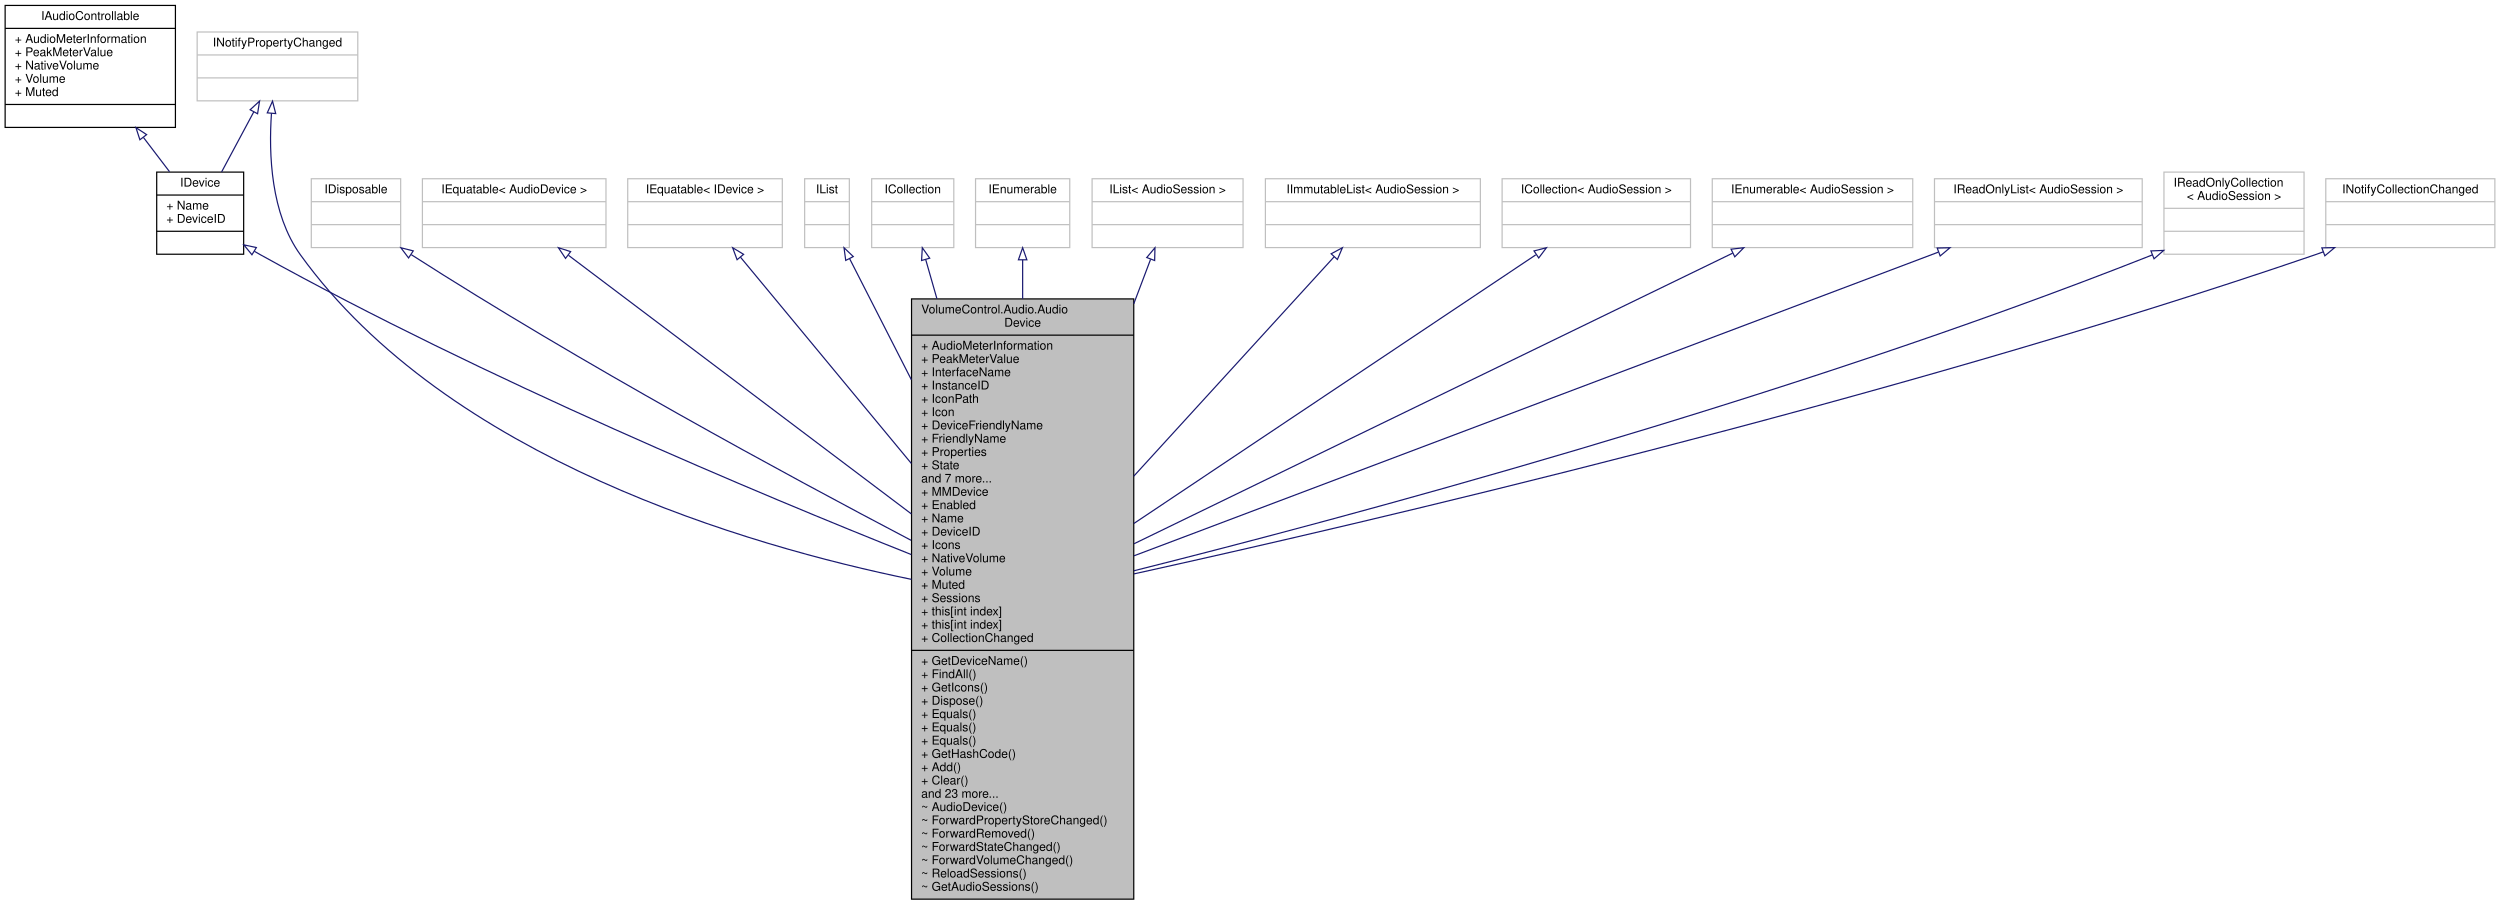
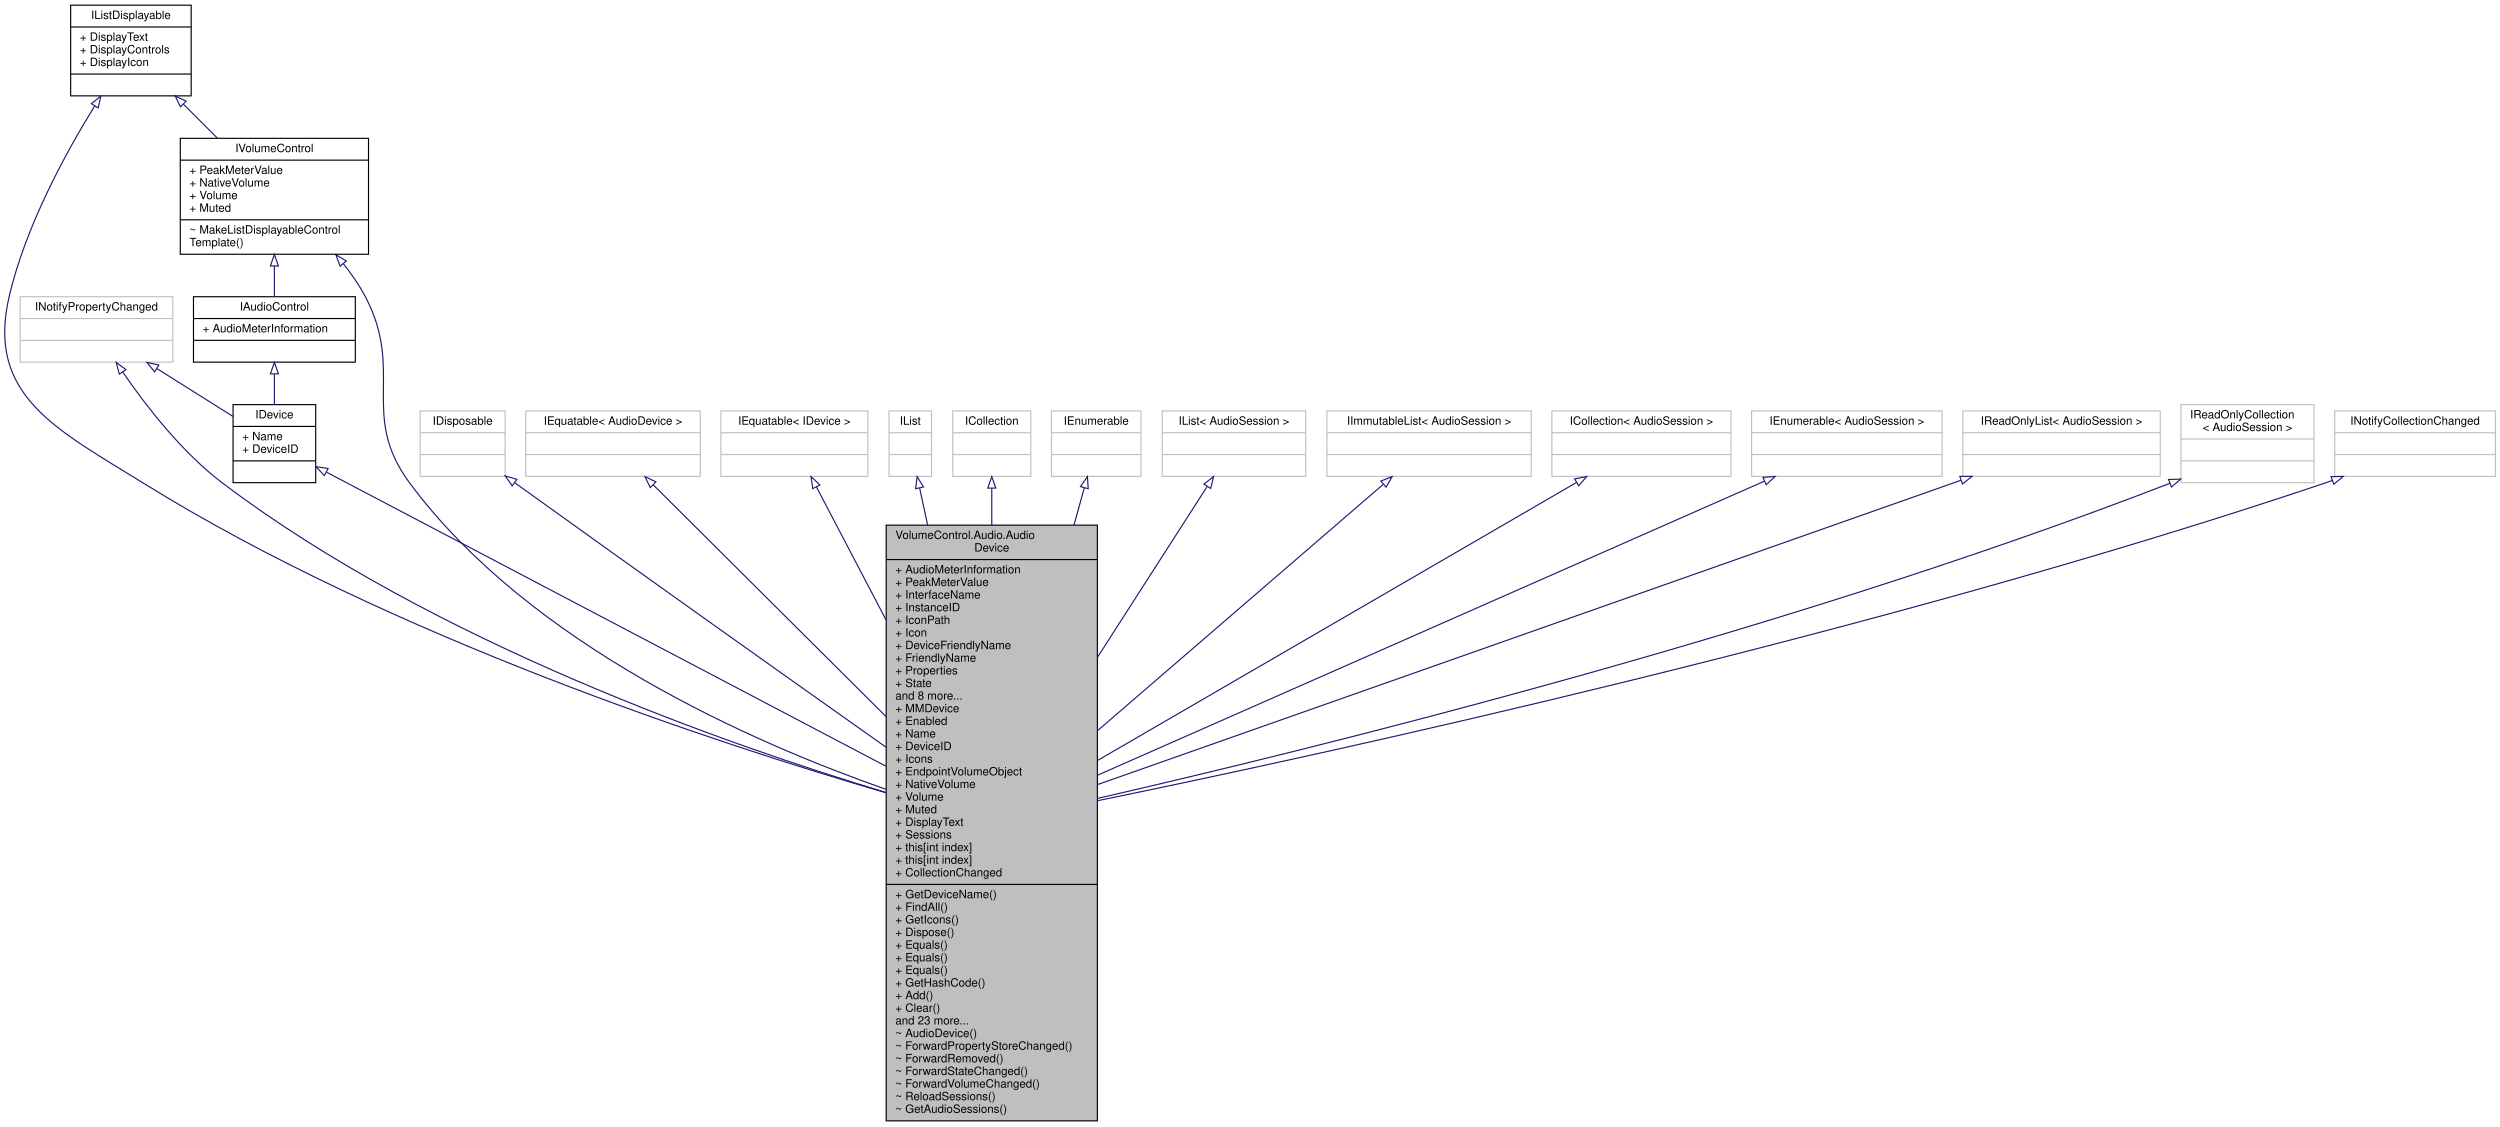
- <svg xmlns="http://www.w3.org/2000/svg" xmlns:xlink="http://www.w3.org/1999/xlink" width="2070pt" height="749pt" viewBox="0.00 0.00 2069.50 749.00">
-   <g id="graph0" class="graph" transform="scale(1 1) rotate(0) translate(4 745)">
+ <svg xmlns="http://www.w3.org/2000/svg" xmlns:xlink="http://www.w3.org/1999/xlink" width="2178pt" height="981pt" viewBox="0.00 0.00 2178.06 981.00">
+   <g id="graph0" class="graph" transform="scale(1 1) rotate(0) translate(4 977)">
    <g id="node1" class="node">
      <g id="a_node1">
        <a xlink:title="Represents an audio device endpoint. Note that this object cannot be constructed externally....">
-           <polygon fill="#bfbfbf" stroke="black" points="750.5,-0.5 750.5,-497.5 934.5,-497.5 934.5,-0.5 750.5,-0.5" />
-           <text text-anchor="start" x="758.5" y="-485.5" font-family="Helvetica,sans-Serif" font-size="10.00">VolumeControl.Audio.Audio</text>
-           <text text-anchor="middle" x="842.5" y="-474.5" font-family="Helvetica,sans-Serif" font-size="10.00">Device</text>
-           <polyline fill="none" stroke="black" points="750.5,-467.5 934.5,-467.5 " />
-           <text text-anchor="start" x="758.5" y="-455.5" font-family="Helvetica,sans-Serif" font-size="10.00">+ AudioMeterInformation</text>
-           <text text-anchor="start" x="758.5" y="-444.5" font-family="Helvetica,sans-Serif" font-size="10.00">+ PeakMeterValue</text>
-           <text text-anchor="start" x="758.5" y="-433.5" font-family="Helvetica,sans-Serif" font-size="10.00">+ InterfaceName</text>
-           <text text-anchor="start" x="758.5" y="-422.5" font-family="Helvetica,sans-Serif" font-size="10.00">+ InstanceID</text>
-           <text text-anchor="start" x="758.5" y="-411.5" font-family="Helvetica,sans-Serif" font-size="10.00">+ IconPath</text>
-           <text text-anchor="start" x="758.5" y="-400.5" font-family="Helvetica,sans-Serif" font-size="10.00">+ Icon</text>
-           <text text-anchor="start" x="758.5" y="-389.5" font-family="Helvetica,sans-Serif" font-size="10.00">+ DeviceFriendlyName</text>
-           <text text-anchor="start" x="758.5" y="-378.5" font-family="Helvetica,sans-Serif" font-size="10.00">+ FriendlyName</text>
-           <text text-anchor="start" x="758.5" y="-367.5" font-family="Helvetica,sans-Serif" font-size="10.00">+ Properties</text>
-           <text text-anchor="start" x="758.5" y="-356.5" font-family="Helvetica,sans-Serif" font-size="10.00">+ State</text>
-           <text text-anchor="start" x="758.5" y="-345.5" font-family="Helvetica,sans-Serif" font-size="10.00">and 7 more...</text>
-           <text text-anchor="start" x="758.5" y="-334.5" font-family="Helvetica,sans-Serif" font-size="10.00">+ MMDevice</text>
-           <text text-anchor="start" x="758.5" y="-323.5" font-family="Helvetica,sans-Serif" font-size="10.00">+ Enabled</text>
-           <text text-anchor="start" x="758.5" y="-312.5" font-family="Helvetica,sans-Serif" font-size="10.00">+ Name</text>
-           <text text-anchor="start" x="758.5" y="-301.5" font-family="Helvetica,sans-Serif" font-size="10.00">+ DeviceID</text>
-           <text text-anchor="start" x="758.5" y="-290.5" font-family="Helvetica,sans-Serif" font-size="10.00">+ Icons</text>
-           <text text-anchor="start" x="758.5" y="-279.5" font-family="Helvetica,sans-Serif" font-size="10.00">+ NativeVolume</text>
-           <text text-anchor="start" x="758.5" y="-268.5" font-family="Helvetica,sans-Serif" font-size="10.00">+ Volume</text>
-           <text text-anchor="start" x="758.5" y="-257.5" font-family="Helvetica,sans-Serif" font-size="10.00">+ Muted</text>
-           <text text-anchor="start" x="758.5" y="-246.5" font-family="Helvetica,sans-Serif" font-size="10.00">+ Sessions</text>
-           <text text-anchor="start" x="758.5" y="-235.5" font-family="Helvetica,sans-Serif" font-size="10.00">+ this[int index]</text>
-           <text text-anchor="start" x="758.5" y="-224.5" font-family="Helvetica,sans-Serif" font-size="10.00">+ this[int index]</text>
-           <text text-anchor="start" x="758.5" y="-213.5" font-family="Helvetica,sans-Serif" font-size="10.00">+ CollectionChanged</text>
-           <polyline fill="none" stroke="black" points="750.5,-206.5 934.5,-206.5 " />
-           <text text-anchor="start" x="758.5" y="-194.5" font-family="Helvetica,sans-Serif" font-size="10.00">+ GetDeviceName()</text>
-           <text text-anchor="start" x="758.5" y="-183.5" font-family="Helvetica,sans-Serif" font-size="10.00">+ FindAll()</text>
-           <text text-anchor="start" x="758.5" y="-172.5" font-family="Helvetica,sans-Serif" font-size="10.00">+ GetIcons()</text>
-           <text text-anchor="start" x="758.5" y="-161.5" font-family="Helvetica,sans-Serif" font-size="10.00">+ Dispose()</text>
-           <text text-anchor="start" x="758.5" y="-150.5" font-family="Helvetica,sans-Serif" font-size="10.00">+ Equals()</text>
-           <text text-anchor="start" x="758.5" y="-139.5" font-family="Helvetica,sans-Serif" font-size="10.00">+ Equals()</text>
-           <text text-anchor="start" x="758.5" y="-128.5" font-family="Helvetica,sans-Serif" font-size="10.00">+ Equals()</text>
-           <text text-anchor="start" x="758.5" y="-117.5" font-family="Helvetica,sans-Serif" font-size="10.00">+ GetHashCode()</text>
-           <text text-anchor="start" x="758.5" y="-106.5" font-family="Helvetica,sans-Serif" font-size="10.00">+ Add()</text>
-           <text text-anchor="start" x="758.5" y="-95.5" font-family="Helvetica,sans-Serif" font-size="10.00">+ Clear()</text>
-           <text text-anchor="start" x="758.5" y="-84.5" font-family="Helvetica,sans-Serif" font-size="10.00">and 23 more...</text>
-           <text text-anchor="start" x="758.5" y="-73.5" font-family="Helvetica,sans-Serif" font-size="10.00">~ AudioDevice()</text>
-           <text text-anchor="start" x="758.5" y="-62.5" font-family="Helvetica,sans-Serif" font-size="10.00">~ ForwardPropertyStoreChanged()</text>
-           <text text-anchor="start" x="758.5" y="-51.5" font-family="Helvetica,sans-Serif" font-size="10.00">~ ForwardRemoved()</text>
-           <text text-anchor="start" x="758.5" y="-40.5" font-family="Helvetica,sans-Serif" font-size="10.00">~ ForwardStateChanged()</text>
-           <text text-anchor="start" x="758.5" y="-29.5" font-family="Helvetica,sans-Serif" font-size="10.00">~ ForwardVolumeChanged()</text>
-           <text text-anchor="start" x="758.5" y="-18.5" font-family="Helvetica,sans-Serif" font-size="10.00">~ ReloadSessions()</text>
-           <text text-anchor="start" x="758.5" y="-7.5" font-family="Helvetica,sans-Serif" font-size="10.00">~ GetAudioSessions()</text>
+           <polygon fill="#bfbfbf" stroke="black" points="768.06,-0.5 768.06,-519.5 952.06,-519.5 952.06,-0.5 768.06,-0.5" />
+           <text text-anchor="start" x="776.06" y="-507.5" font-family="Helvetica,sans-Serif" font-size="10.00">VolumeControl.Audio.Audio</text>
+           <text text-anchor="middle" x="860.06" y="-496.5" font-family="Helvetica,sans-Serif" font-size="10.00">Device</text>
+           <polyline fill="none" stroke="black" points="768.06,-489.5 952.06,-489.5 " />
+           <text text-anchor="start" x="776.06" y="-477.5" font-family="Helvetica,sans-Serif" font-size="10.00">+ AudioMeterInformation</text>
+           <text text-anchor="start" x="776.06" y="-466.5" font-family="Helvetica,sans-Serif" font-size="10.00">+ PeakMeterValue</text>
+           <text text-anchor="start" x="776.06" y="-455.5" font-family="Helvetica,sans-Serif" font-size="10.00">+ InterfaceName</text>
+           <text text-anchor="start" x="776.06" y="-444.5" font-family="Helvetica,sans-Serif" font-size="10.00">+ InstanceID</text>
+           <text text-anchor="start" x="776.06" y="-433.5" font-family="Helvetica,sans-Serif" font-size="10.00">+ IconPath</text>
+           <text text-anchor="start" x="776.06" y="-422.5" font-family="Helvetica,sans-Serif" font-size="10.00">+ Icon</text>
+           <text text-anchor="start" x="776.06" y="-411.5" font-family="Helvetica,sans-Serif" font-size="10.00">+ DeviceFriendlyName</text>
+           <text text-anchor="start" x="776.06" y="-400.5" font-family="Helvetica,sans-Serif" font-size="10.00">+ FriendlyName</text>
+           <text text-anchor="start" x="776.06" y="-389.5" font-family="Helvetica,sans-Serif" font-size="10.00">+ Properties</text>
+           <text text-anchor="start" x="776.06" y="-378.5" font-family="Helvetica,sans-Serif" font-size="10.00">+ State</text>
+           <text text-anchor="start" x="776.06" y="-367.5" font-family="Helvetica,sans-Serif" font-size="10.00">and 8 more...</text>
+           <text text-anchor="start" x="776.06" y="-356.5" font-family="Helvetica,sans-Serif" font-size="10.00">+ MMDevice</text>
+           <text text-anchor="start" x="776.06" y="-345.5" font-family="Helvetica,sans-Serif" font-size="10.00">+ Enabled</text>
+           <text text-anchor="start" x="776.06" y="-334.5" font-family="Helvetica,sans-Serif" font-size="10.00">+ Name</text>
+           <text text-anchor="start" x="776.06" y="-323.5" font-family="Helvetica,sans-Serif" font-size="10.00">+ DeviceID</text>
+           <text text-anchor="start" x="776.06" y="-312.5" font-family="Helvetica,sans-Serif" font-size="10.00">+ Icons</text>
+           <text text-anchor="start" x="776.06" y="-301.5" font-family="Helvetica,sans-Serif" font-size="10.00">+ EndpointVolumeObject</text>
+           <text text-anchor="start" x="776.06" y="-290.5" font-family="Helvetica,sans-Serif" font-size="10.00">+ NativeVolume</text>
+           <text text-anchor="start" x="776.06" y="-279.5" font-family="Helvetica,sans-Serif" font-size="10.00">+ Volume</text>
+           <text text-anchor="start" x="776.06" y="-268.5" font-family="Helvetica,sans-Serif" font-size="10.00">+ Muted</text>
+           <text text-anchor="start" x="776.06" y="-257.5" font-family="Helvetica,sans-Serif" font-size="10.00">+ DisplayText</text>
+           <text text-anchor="start" x="776.06" y="-246.5" font-family="Helvetica,sans-Serif" font-size="10.00">+ Sessions</text>
+           <text text-anchor="start" x="776.06" y="-235.5" font-family="Helvetica,sans-Serif" font-size="10.00">+ this[int index]</text>
+           <text text-anchor="start" x="776.06" y="-224.5" font-family="Helvetica,sans-Serif" font-size="10.00">+ this[int index]</text>
+           <text text-anchor="start" x="776.06" y="-213.5" font-family="Helvetica,sans-Serif" font-size="10.00">+ CollectionChanged</text>
+           <polyline fill="none" stroke="black" points="768.06,-206.5 952.06,-206.5 " />
+           <text text-anchor="start" x="776.06" y="-194.5" font-family="Helvetica,sans-Serif" font-size="10.00">+ GetDeviceName()</text>
+           <text text-anchor="start" x="776.06" y="-183.5" font-family="Helvetica,sans-Serif" font-size="10.00">+ FindAll()</text>
+           <text text-anchor="start" x="776.06" y="-172.5" font-family="Helvetica,sans-Serif" font-size="10.00">+ GetIcons()</text>
+           <text text-anchor="start" x="776.06" y="-161.5" font-family="Helvetica,sans-Serif" font-size="10.00">+ Dispose()</text>
+           <text text-anchor="start" x="776.06" y="-150.5" font-family="Helvetica,sans-Serif" font-size="10.00">+ Equals()</text>
+           <text text-anchor="start" x="776.06" y="-139.5" font-family="Helvetica,sans-Serif" font-size="10.00">+ Equals()</text>
+           <text text-anchor="start" x="776.06" y="-128.5" font-family="Helvetica,sans-Serif" font-size="10.00">+ Equals()</text>
+           <text text-anchor="start" x="776.06" y="-117.5" font-family="Helvetica,sans-Serif" font-size="10.00">+ GetHashCode()</text>
+           <text text-anchor="start" x="776.06" y="-106.5" font-family="Helvetica,sans-Serif" font-size="10.00">+ Add()</text>
+           <text text-anchor="start" x="776.06" y="-95.5" font-family="Helvetica,sans-Serif" font-size="10.00">+ Clear()</text>
+           <text text-anchor="start" x="776.06" y="-84.5" font-family="Helvetica,sans-Serif" font-size="10.00">and 23 more...</text>
+           <text text-anchor="start" x="776.06" y="-73.5" font-family="Helvetica,sans-Serif" font-size="10.00">~ AudioDevice()</text>
+           <text text-anchor="start" x="776.06" y="-62.5" font-family="Helvetica,sans-Serif" font-size="10.00">~ ForwardPropertyStoreChanged()</text>
+           <text text-anchor="start" x="776.06" y="-51.5" font-family="Helvetica,sans-Serif" font-size="10.00">~ ForwardRemoved()</text>
+           <text text-anchor="start" x="776.06" y="-40.5" font-family="Helvetica,sans-Serif" font-size="10.00">~ ForwardStateChanged()</text>
+           <text text-anchor="start" x="776.06" y="-29.5" font-family="Helvetica,sans-Serif" font-size="10.00">~ ForwardVolumeChanged()</text>
+           <text text-anchor="start" x="776.06" y="-18.5" font-family="Helvetica,sans-Serif" font-size="10.00">~ ReloadSessions()</text>
+           <text text-anchor="start" x="776.06" y="-7.5" font-family="Helvetica,sans-Serif" font-size="10.00">~ GetAudioSessions()</text>
        </a>
      </g>
    </g>
    <g id="node2" class="node">
      <g id="a_node2">
-         <a xlink:href="interface_volume_control_1_1_audio_1_1_interfaces_1_1_i_device.html" target="_top" xlink:title="Represents an audio device.">
-           <polygon fill="none" stroke="black" points="125.5,-534.5 125.5,-602.5 197.5,-602.5 197.5,-534.5 125.5,-534.5" />
-           <text text-anchor="middle" x="161.5" y="-590.5" font-family="Helvetica,sans-Serif" font-size="10.00">IDevice</text>
-           <polyline fill="none" stroke="black" points="125.5,-583.5 197.5,-583.5 " />
-           <text text-anchor="start" x="133.5" y="-571.5" font-family="Helvetica,sans-Serif" font-size="10.00">+ Name</text>
-           <text text-anchor="start" x="133.5" y="-560.5" font-family="Helvetica,sans-Serif" font-size="10.00">+ DeviceID</text>
-           <polyline fill="none" stroke="black" points="125.5,-553.5 197.5,-553.5 " />
-           <text text-anchor="middle" x="161.5" y="-541.5" font-family="Helvetica,sans-Serif" font-size="10.00"> </text>
+         <a xlink:href="interface_volume_control_1_1_audio_1_1_interfaces_1_1_i_volume_control.html" target="_top" xlink:title="Represents some kind of controllable audio playback instance.">
+           <polygon fill="none" stroke="black" points="153.06,-755.5 153.06,-856.5 317.06,-856.5 317.06,-755.5 153.06,-755.5" />
+           <text text-anchor="middle" x="235.06" y="-844.5" font-family="Helvetica,sans-Serif" font-size="10.00">IVolumeControl</text>
+           <polyline fill="none" stroke="black" points="153.06,-837.5 317.06,-837.5 " />
+           <text text-anchor="start" x="161.06" y="-825.5" font-family="Helvetica,sans-Serif" font-size="10.00">+ PeakMeterValue</text>
+           <text text-anchor="start" x="161.06" y="-814.5" font-family="Helvetica,sans-Serif" font-size="10.00">+ NativeVolume</text>
+           <text text-anchor="start" x="161.06" y="-803.5" font-family="Helvetica,sans-Serif" font-size="10.00">+ Volume</text>
+           <text text-anchor="start" x="161.06" y="-792.5" font-family="Helvetica,sans-Serif" font-size="10.00">+ Muted</text>
+           <polyline fill="none" stroke="black" points="153.06,-785.5 317.06,-785.5 " />
+           <text text-anchor="start" x="161.06" y="-773.5" font-family="Helvetica,sans-Serif" font-size="10.00">~ MakeListDisplayableControl</text>
+           <text text-anchor="start" x="161.06" y="-762.5" font-family="Helvetica,sans-Serif" font-size="10.00">Template()</text>
        </a>
      </g>
    </g>
    <g id="edge1" class="edge">
-       <path fill="none" stroke="midnightblue" d="M206.32,-536.96C208.06,-535.94 209.79,-534.95 211.5,-534 396.38,-431.41 625.29,-335.65 750.31,-285.81" />
-       <polygon fill="none" stroke="midnightblue" points="204.36,-534.06 197.65,-542.26 208.01,-540.03 204.36,-534.06" />
+       <path fill="none" stroke="midnightblue" d="M295.03,-747.37C302.21,-738.4 308.83,-728.83 314.06,-719 349.04,-653.24 308.61,-615.78 353.06,-556 458.18,-414.62 652.76,-329.6 767.88,-289.34" />
+       <polygon fill="none" stroke="midnightblue" points="292.32,-745.16 288.61,-755.09 297.7,-749.64 292.32,-745.16" />
+     </g>
+     <g id="node5" class="node">
+       <g id="a_node5">
+         <a xlink:href="interface_volume_control_1_1_audio_1_1_interfaces_1_1_i_audio_control.html" target="_top" xlink:title="Base interface type for IDevice and IProcess/ISession.">
+           <polygon fill="none" stroke="black" points="164.56,-661.5 164.56,-718.5 305.56,-718.5 305.56,-661.5 164.56,-661.5" />
+           <text text-anchor="middle" x="235.06" y="-706.5" font-family="Helvetica,sans-Serif" font-size="10.00">IAudioControl</text>
+           <polyline fill="none" stroke="black" points="164.56,-699.5 305.56,-699.5 " />
+           <text text-anchor="start" x="172.56" y="-687.5" font-family="Helvetica,sans-Serif" font-size="10.00">+ AudioMeterInformation</text>
+           <polyline fill="none" stroke="black" points="164.56,-680.5 305.56,-680.5 " />
+           <text text-anchor="middle" x="235.06" y="-668.5" font-family="Helvetica,sans-Serif" font-size="10.00"> </text>
+         </a>
+       </g>
+     </g>
+     <g id="edge6" class="edge">
+       <path fill="none" stroke="midnightblue" d="M235.06,-745.23C235.06,-735.92 235.06,-726.71 235.06,-718.59" />
+       <polygon fill="none" stroke="midnightblue" points="231.56,-745.33 235.06,-755.33 238.56,-745.33 231.56,-745.33" />
    </g>
    <g id="node3" class="node">
      <g id="a_node3">
-         <a xlink:href="interface_volume_control_1_1_audio_1_1_interfaces_1_1_i_audio_controllable.html" target="_top" xlink:title="Base interface type for IDevice and IProcess/ISession.">
-           <polygon fill="none" stroke="black" points="0,-639.5 0,-740.5 141,-740.5 141,-639.5 0,-639.5" />
-           <text text-anchor="middle" x="70.5" y="-728.5" font-family="Helvetica,sans-Serif" font-size="10.00">IAudioControllable</text>
-           <polyline fill="none" stroke="black" points="0,-721.5 141,-721.5 " />
-           <text text-anchor="start" x="8" y="-709.5" font-family="Helvetica,sans-Serif" font-size="10.00">+ AudioMeterInformation</text>
-           <text text-anchor="start" x="8" y="-698.5" font-family="Helvetica,sans-Serif" font-size="10.00">+ PeakMeterValue</text>
-           <text text-anchor="start" x="8" y="-687.5" font-family="Helvetica,sans-Serif" font-size="10.00">+ NativeVolume</text>
-           <text text-anchor="start" x="8" y="-676.5" font-family="Helvetica,sans-Serif" font-size="10.00">+ Volume</text>
-           <text text-anchor="start" x="8" y="-665.5" font-family="Helvetica,sans-Serif" font-size="10.00">+ Muted</text>
-           <polyline fill="none" stroke="black" points="0,-658.5 141,-658.5 " />
-           <text text-anchor="middle" x="70.5" y="-646.5" font-family="Helvetica,sans-Serif" font-size="10.00"> </text>
-         </a>
-       </g>
+         <a xlink:href="interface_volume_control_1_1_core_1_1_interfaces_1_1_i_list_displayable.html" target="_top" xlink:title="Represents an object that, when it is a member of a list of similar items, can be displayed in the Li...">
+           <polygon fill="none" stroke="black" points="57.56,-893.5 57.56,-972.5 162.56,-972.5 162.56,-893.5 57.56,-893.5" />
+           <text text-anchor="middle" x="110.06" y="-960.5" font-family="Helvetica,sans-Serif" font-size="10.00">IListDisplayable</text>
+           <polyline fill="none" stroke="black" points="57.56,-953.5 162.56,-953.5 " />
+           <text text-anchor="start" x="65.56" y="-941.5" font-family="Helvetica,sans-Serif" font-size="10.00">+ DisplayText</text>
+           <text text-anchor="start" x="65.56" y="-930.5" font-family="Helvetica,sans-Serif" font-size="10.00">+ DisplayControls</text>
+           <text text-anchor="start" x="65.56" y="-919.5" font-family="Helvetica,sans-Serif" font-size="10.00">+ DisplayIcon</text>
+           <polyline fill="none" stroke="black" points="57.56,-912.5 162.56,-912.5 " />
+           <text text-anchor="middle" x="110.06" y="-900.5" font-family="Helvetica,sans-Serif" font-size="10.00"> </text>
+         </a>
+       </g>
+     </g>
+     <g id="edge3" class="edge">
+       <path fill="none" stroke="midnightblue" d="M78.52,-884.74C52.76,-843.11 18.35,-779.81 4.06,-719 -16.35,-632.19 45.3,-603.04 121.06,-556 336.57,-422.2 623.13,-328.57 767.93,-286.32" />
+       <polygon fill="none" stroke="midnightblue" points="75.6,-886.67 83.87,-893.28 81.53,-882.95 75.6,-886.67" />
    </g>
    <g id="edge2" class="edge">
-       <path fill="none" stroke="midnightblue" d="M114.5,-631.22C121.92,-621.48 129.39,-611.67 136.12,-602.83" />
-       <polygon fill="none" stroke="midnightblue" points="111.58,-629.28 108.3,-639.36 117.14,-633.52 111.58,-629.28" />
+       <path fill="none" stroke="midnightblue" d="M155.81,-886.25C165.43,-876.63 175.61,-866.44 185.37,-856.69" />
+       <polygon fill="none" stroke="midnightblue" points="153.18,-883.93 148.58,-893.48 158.13,-888.88 153.18,-883.93" />
    </g>
    <g id="node4" class="node">
      <g id="a_node4">
-         <a xlink:title=" ">
-           <polygon fill="none" stroke="#bfbfbf" points="159,-661.5 159,-718.5 292,-718.5 292,-661.5 159,-661.5" />
-           <text text-anchor="middle" x="225.5" y="-706.5" font-family="Helvetica,sans-Serif" font-size="10.00">INotifyPropertyChanged</text>
-           <polyline fill="none" stroke="#bfbfbf" points="159,-699.5 292,-699.5 " />
-           <text text-anchor="middle" x="225.5" y="-687.5" font-family="Helvetica,sans-Serif" font-size="10.00"> </text>
-           <polyline fill="none" stroke="#bfbfbf" points="159,-680.5 292,-680.5 " />
-           <text text-anchor="middle" x="225.5" y="-668.5" font-family="Helvetica,sans-Serif" font-size="10.00"> </text>
-         </a>
-       </g>
-     </g>
-     <g id="edge17" class="edge">
-       <path fill="none" stroke="midnightblue" d="M220.54,-651.26C218.15,-617.41 220,-567.98 244.5,-534 366.33,-365.03 615.41,-292.96 750.48,-265.28" />
-       <polygon fill="none" stroke="midnightblue" points="217.05,-651.56 221.4,-661.23 224.03,-650.96 217.05,-651.56" />
-     </g>
-     <g id="edge3" class="edge">
-       <path fill="none" stroke="midnightblue" d="M205.84,-652.29C197.34,-636.43 187.48,-618.02 179.22,-602.59" />
-       <polygon fill="none" stroke="midnightblue" points="202.85,-654.12 210.66,-661.28 209.02,-650.82 202.85,-654.12" />
-     </g>
-     <g id="node5" class="node">
-       <g id="a_node5">
-         <a xlink:title=" ">
-           <polygon fill="none" stroke="#bfbfbf" points="253.5,-540 253.5,-597 327.5,-597 327.5,-540 253.5,-540" />
-           <text text-anchor="middle" x="290.5" y="-585" font-family="Helvetica,sans-Serif" font-size="10.00">IDisposable</text>
-           <polyline fill="none" stroke="#bfbfbf" points="253.5,-578 327.5,-578 " />
-           <text text-anchor="middle" x="290.5" y="-566" font-family="Helvetica,sans-Serif" font-size="10.00"> </text>
-           <polyline fill="none" stroke="#bfbfbf" points="253.5,-559 327.5,-559 " />
-           <text text-anchor="middle" x="290.5" y="-547" font-family="Helvetica,sans-Serif" font-size="10.00"> </text>
+         <a xlink:href="interface_volume_control_1_1_audio_1_1_interfaces_1_1_i_device.html" target="_top" xlink:title="Represents an audio device.">
+           <polygon fill="none" stroke="black" points="199.06,-556.5 199.06,-624.5 271.06,-624.5 271.06,-556.5 199.06,-556.5" />
+           <text text-anchor="middle" x="235.06" y="-612.5" font-family="Helvetica,sans-Serif" font-size="10.00">IDevice</text>
+           <polyline fill="none" stroke="black" points="199.06,-605.5 271.06,-605.5 " />
+           <text text-anchor="start" x="207.06" y="-593.5" font-family="Helvetica,sans-Serif" font-size="10.00">+ Name</text>
+           <text text-anchor="start" x="207.06" y="-582.5" font-family="Helvetica,sans-Serif" font-size="10.00">+ DeviceID</text>
+           <polyline fill="none" stroke="black" points="199.06,-575.5 271.06,-575.5 " />
+           <text text-anchor="middle" x="235.06" y="-563.5" font-family="Helvetica,sans-Serif" font-size="10.00"> </text>
        </a>
      </g>
    </g>
    <g id="edge4" class="edge">
-       <path fill="none" stroke="midnightblue" d="M336.23,-534.18C336.32,-534.12 336.41,-534.06 336.5,-534 476.82,-443.97 647.19,-351.65 750.11,-297.63" />
-       <polygon fill="none" stroke="midnightblue" points="334.04,-531.43 327.65,-539.88 337.91,-537.26 334.04,-531.43" />
+       <path fill="none" stroke="midnightblue" d="M280.49,-565.62C382.59,-511.96 631.88,-380.93 767.87,-309.45" />
+       <polygon fill="none" stroke="midnightblue" points="278.59,-562.67 271.36,-570.42 281.84,-568.86 278.59,-562.67" />
+     </g>
+     <g id="edge5" class="edge">
+       <path fill="none" stroke="midnightblue" d="M235.06,-651.06C235.06,-642.39 235.06,-633.24 235.06,-624.79" />
+       <polygon fill="none" stroke="midnightblue" points="231.56,-651.32 235.06,-661.32 238.56,-651.32 231.56,-651.32" />
    </g>
    <g id="node6" class="node">
      <g id="a_node6">
        <a xlink:title=" ">
-           <polygon fill="none" stroke="#bfbfbf" points="345.5,-540 345.5,-597 497.5,-597 497.5,-540 345.5,-540" />
-           <text text-anchor="middle" x="421.5" y="-585" font-family="Helvetica,sans-Serif" font-size="10.00">IEquatable&lt; AudioDevice &gt;</text>
-           <polyline fill="none" stroke="#bfbfbf" points="345.5,-578 497.5,-578 " />
-           <text text-anchor="middle" x="421.5" y="-566" font-family="Helvetica,sans-Serif" font-size="10.00"> </text>
-           <polyline fill="none" stroke="#bfbfbf" points="345.5,-559 497.5,-559 " />
-           <text text-anchor="middle" x="421.5" y="-547" font-family="Helvetica,sans-Serif" font-size="10.00"> </text>
-         </a>
-       </g>
-     </g>
-     <g id="edge5" class="edge">
-       <path fill="none" stroke="midnightblue" d="M466.43,-533.62C533.83,-482.79 662.56,-385.7 750.45,-319.42" />
-       <polygon fill="none" stroke="midnightblue" points="464,-531.06 458.12,-539.88 468.22,-536.65 464,-531.06" />
+           <polygon fill="none" stroke="#bfbfbf" points="13.56,-661.5 13.56,-718.5 146.56,-718.5 146.56,-661.5 13.56,-661.5" />
+           <text text-anchor="middle" x="80.06" y="-706.5" font-family="Helvetica,sans-Serif" font-size="10.00">INotifyPropertyChanged</text>
+           <polyline fill="none" stroke="#bfbfbf" points="13.56,-699.5 146.56,-699.5 " />
+           <text text-anchor="middle" x="80.06" y="-687.5" font-family="Helvetica,sans-Serif" font-size="10.00"> </text>
+           <polyline fill="none" stroke="#bfbfbf" points="13.56,-680.5 146.56,-680.5 " />
+           <text text-anchor="middle" x="80.06" y="-668.5" font-family="Helvetica,sans-Serif" font-size="10.00"> </text>
+         </a>
+       </g>
+     </g>
+     <g id="edge21" class="edge">
+       <path fill="none" stroke="midnightblue" d="M102.87,-652.98C122.91,-623.71 154.38,-582.97 190.06,-556 373.32,-417.47 631.8,-327.5 767.92,-286.58" />
+       <polygon fill="none" stroke="midnightblue" points="99.96,-651.05 97.28,-661.3 105.76,-654.95 99.96,-651.05" />
+     </g>
+     <g id="edge7" class="edge">
+       <path fill="none" stroke="midnightblue" d="M132.59,-655.95C154.46,-642.2 179.3,-626.57 199.04,-614.15" />
+       <polygon fill="none" stroke="midnightblue" points="130.66,-653.03 124.06,-661.32 134.39,-658.96 130.66,-653.03" />
    </g>
    <g id="node7" class="node">
      <g id="a_node7">
        <a xlink:title=" ">
-           <polygon fill="none" stroke="#bfbfbf" points="515.5,-540 515.5,-597 643.5,-597 643.5,-540 515.5,-540" />
-           <text text-anchor="middle" x="579.5" y="-585" font-family="Helvetica,sans-Serif" font-size="10.00">IEquatable&lt; IDevice &gt;</text>
-           <polyline fill="none" stroke="#bfbfbf" points="515.5,-578 643.5,-578 " />
-           <text text-anchor="middle" x="579.5" y="-566" font-family="Helvetica,sans-Serif" font-size="10.00"> </text>
-           <polyline fill="none" stroke="#bfbfbf" points="515.5,-559 643.5,-559 " />
-           <text text-anchor="middle" x="579.5" y="-547" font-family="Helvetica,sans-Serif" font-size="10.00"> </text>
-         </a>
-       </g>
-     </g>
-     <g id="edge6" class="edge">
-       <path fill="none" stroke="midnightblue" d="M608.87,-532.05C642.93,-490.92 700.78,-421.09 750.38,-361.21" />
-       <polygon fill="none" stroke="midnightblue" points="606.06,-529.95 602.38,-539.88 611.45,-534.41 606.06,-529.95" />
+           <polygon fill="none" stroke="#bfbfbf" points="362.06,-562 362.06,-619 436.06,-619 436.06,-562 362.06,-562" />
+           <text text-anchor="middle" x="399.06" y="-607" font-family="Helvetica,sans-Serif" font-size="10.00">IDisposable</text>
+           <polyline fill="none" stroke="#bfbfbf" points="362.06,-600 436.06,-600 " />
+           <text text-anchor="middle" x="399.06" y="-588" font-family="Helvetica,sans-Serif" font-size="10.00"> </text>
+           <polyline fill="none" stroke="#bfbfbf" points="362.06,-581 436.06,-581 " />
+           <text text-anchor="middle" x="399.06" y="-569" font-family="Helvetica,sans-Serif" font-size="10.00"> </text>
+         </a>
+       </g>
+     </g>
+     <g id="edge8" class="edge">
+       <path fill="none" stroke="midnightblue" d="M444.52,-556.39C444.7,-556.26 444.88,-556.13 445.06,-556 555.74,-476.36 683.71,-385.59 767.95,-326.02" />
+       <polygon fill="none" stroke="midnightblue" points="442.25,-553.71 436.19,-562.4 446.35,-559.39 442.25,-553.71" />
    </g>
    <g id="node8" class="node">
      <g id="a_node8">
        <a xlink:title=" ">
-           <polygon fill="none" stroke="#bfbfbf" points="662,-540 662,-597 699,-597 699,-540 662,-540" />
-           <text text-anchor="middle" x="680.5" y="-585" font-family="Helvetica,sans-Serif" font-size="10.00">IList</text>
-           <polyline fill="none" stroke="#bfbfbf" points="662,-578 699,-578 " />
-           <text text-anchor="middle" x="680.5" y="-566" font-family="Helvetica,sans-Serif" font-size="10.00"> </text>
-           <polyline fill="none" stroke="#bfbfbf" points="662,-559 699,-559 " />
-           <text text-anchor="middle" x="680.5" y="-547" font-family="Helvetica,sans-Serif" font-size="10.00"> </text>
-         </a>
-       </g>
-     </g>
-     <g id="edge7" class="edge">
-       <path fill="none" stroke="midnightblue" d="M699.17,-530.92C712.28,-505.22 730.9,-468.73 750.39,-430.52" />
-       <polygon fill="none" stroke="midnightblue" points="696.02,-529.38 694.59,-539.88 702.26,-532.56 696.02,-529.38" />
+           <polygon fill="none" stroke="#bfbfbf" points="454.06,-562 454.06,-619 606.06,-619 606.06,-562 454.06,-562" />
+           <text text-anchor="middle" x="530.06" y="-607" font-family="Helvetica,sans-Serif" font-size="10.00">IEquatable&lt; AudioDevice &gt;</text>
+           <polyline fill="none" stroke="#bfbfbf" points="454.06,-600 606.06,-600 " />
+           <text text-anchor="middle" x="530.06" y="-588" font-family="Helvetica,sans-Serif" font-size="10.00"> </text>
+           <polyline fill="none" stroke="#bfbfbf" points="454.06,-581 606.06,-581 " />
+           <text text-anchor="middle" x="530.06" y="-569" font-family="Helvetica,sans-Serif" font-size="10.00"> </text>
+         </a>
+       </g>
+     </g>
+     <g id="edge9" class="edge">
+       <path fill="none" stroke="midnightblue" d="M565.25,-554.47C613.17,-506.77 700.67,-419.66 767.94,-352.7" />
+       <polygon fill="none" stroke="midnightblue" points="562.53,-552.24 557.91,-561.78 567.47,-557.2 562.53,-552.24" />
    </g>
    <g id="node9" class="node">
      <g id="a_node9">
        <a xlink:title=" ">
-           <polygon fill="none" stroke="#bfbfbf" points="717.5,-540 717.5,-597 785.5,-597 785.5,-540 717.5,-540" />
-           <text text-anchor="middle" x="751.5" y="-585" font-family="Helvetica,sans-Serif" font-size="10.00">ICollection</text>
-           <polyline fill="none" stroke="#bfbfbf" points="717.5,-578 785.5,-578 " />
-           <text text-anchor="middle" x="751.5" y="-566" font-family="Helvetica,sans-Serif" font-size="10.00"> </text>
-           <polyline fill="none" stroke="#bfbfbf" points="717.5,-559 785.5,-559 " />
-           <text text-anchor="middle" x="751.5" y="-547" font-family="Helvetica,sans-Serif" font-size="10.00"> </text>
-         </a>
-       </g>
-     </g>
-     <g id="edge8" class="edge">
-       <path fill="none" stroke="midnightblue" d="M762.21,-530.13C764.94,-520.61 768.08,-509.64 771.51,-497.67" />
-       <polygon fill="none" stroke="midnightblue" points="758.81,-529.3 759.42,-539.88 765.54,-531.23 758.81,-529.3" />
+           <polygon fill="none" stroke="#bfbfbf" points="624.06,-562 624.06,-619 752.06,-619 752.06,-562 624.06,-562" />
+           <text text-anchor="middle" x="688.06" y="-607" font-family="Helvetica,sans-Serif" font-size="10.00">IEquatable&lt; IDevice &gt;</text>
+           <polyline fill="none" stroke="#bfbfbf" points="624.06,-600 752.06,-600 " />
+           <text text-anchor="middle" x="688.06" y="-588" font-family="Helvetica,sans-Serif" font-size="10.00"> </text>
+           <polyline fill="none" stroke="#bfbfbf" points="624.06,-581 752.06,-581 " />
+           <text text-anchor="middle" x="688.06" y="-569" font-family="Helvetica,sans-Serif" font-size="10.00"> </text>
+         </a>
+       </g>
+     </g>
+     <g id="edge10" class="edge">
+       <path fill="none" stroke="midnightblue" d="M707.25,-552.85C722.45,-523.81 744.9,-480.94 767.94,-436.94" />
+       <polygon fill="none" stroke="midnightblue" points="704.11,-551.29 702.57,-561.78 710.31,-554.54 704.11,-551.29" />
    </g>
    <g id="node10" class="node">
      <g id="a_node10">
        <a xlink:title=" ">
-           <polygon fill="none" stroke="#bfbfbf" points="803.5,-540 803.5,-597 881.5,-597 881.5,-540 803.5,-540" />
-           <text text-anchor="middle" x="842.5" y="-585" font-family="Helvetica,sans-Serif" font-size="10.00">IEnumerable</text>
-           <polyline fill="none" stroke="#bfbfbf" points="803.5,-578 881.5,-578 " />
-           <text text-anchor="middle" x="842.5" y="-566" font-family="Helvetica,sans-Serif" font-size="10.00"> </text>
-           <polyline fill="none" stroke="#bfbfbf" points="803.5,-559 881.5,-559 " />
-           <text text-anchor="middle" x="842.5" y="-547" font-family="Helvetica,sans-Serif" font-size="10.00"> </text>
-         </a>
-       </g>
-     </g>
-     <g id="edge9" class="edge">
-       <path fill="none" stroke="midnightblue" d="M842.5,-529.83C842.5,-520.37 842.5,-509.51 842.5,-497.67" />
-       <polygon fill="none" stroke="midnightblue" points="839,-529.88 842.5,-539.88 846,-529.88 839,-529.88" />
+           <polygon fill="none" stroke="#bfbfbf" points="770.56,-562 770.56,-619 807.56,-619 807.56,-562 770.56,-562" />
+           <text text-anchor="middle" x="789.06" y="-607" font-family="Helvetica,sans-Serif" font-size="10.00">IList</text>
+           <polyline fill="none" stroke="#bfbfbf" points="770.56,-600 807.56,-600 " />
+           <text text-anchor="middle" x="789.06" y="-588" font-family="Helvetica,sans-Serif" font-size="10.00"> </text>
+           <polyline fill="none" stroke="#bfbfbf" points="770.56,-581 807.56,-581 " />
+           <text text-anchor="middle" x="789.06" y="-569" font-family="Helvetica,sans-Serif" font-size="10.00"> </text>
+         </a>
+       </g>
+     </g>
+     <g id="edge11" class="edge">
+       <path fill="none" stroke="midnightblue" d="M797.22,-551.74C799.26,-542.3 801.6,-531.45 804.16,-519.61" />
+       <polygon fill="none" stroke="midnightblue" points="793.74,-551.26 795.05,-561.78 800.58,-552.74 793.74,-551.26" />
    </g>
    <g id="node11" class="node">
      <g id="a_node11">
        <a xlink:title=" ">
-           <polygon fill="none" stroke="#bfbfbf" points="900,-540 900,-597 1025,-597 1025,-540 900,-540" />
-           <text text-anchor="middle" x="962.5" y="-585" font-family="Helvetica,sans-Serif" font-size="10.00">IList&lt; AudioSession &gt;</text>
-           <polyline fill="none" stroke="#bfbfbf" points="900,-578 1025,-578 " />
-           <text text-anchor="middle" x="962.5" y="-566" font-family="Helvetica,sans-Serif" font-size="10.00"> </text>
-           <polyline fill="none" stroke="#bfbfbf" points="900,-559 1025,-559 " />
-           <text text-anchor="middle" x="962.5" y="-547" font-family="Helvetica,sans-Serif" font-size="10.00"> </text>
-         </a>
-       </g>
-     </g>
-     <g id="edge10" class="edge">
-       <path fill="none" stroke="midnightblue" d="M948.42,-530.24C944.39,-519.58 939.67,-507.11 934.51,-493.45" />
-       <polygon fill="none" stroke="midnightblue" points="945.25,-531.76 952.06,-539.88 951.8,-529.29 945.25,-531.76" />
+           <polygon fill="none" stroke="#bfbfbf" points="826.06,-562 826.06,-619 894.06,-619 894.06,-562 826.06,-562" />
+           <text text-anchor="middle" x="860.06" y="-607" font-family="Helvetica,sans-Serif" font-size="10.00">ICollection</text>
+           <polyline fill="none" stroke="#bfbfbf" points="826.06,-600 894.06,-600 " />
+           <text text-anchor="middle" x="860.06" y="-588" font-family="Helvetica,sans-Serif" font-size="10.00"> </text>
+           <polyline fill="none" stroke="#bfbfbf" points="826.06,-581 894.06,-581 " />
+           <text text-anchor="middle" x="860.06" y="-569" font-family="Helvetica,sans-Serif" font-size="10.00"> </text>
+         </a>
+       </g>
+     </g>
+     <g id="edge12" class="edge">
+       <path fill="none" stroke="midnightblue" d="M860.06,-551.74C860.06,-542.3 860.06,-531.45 860.06,-519.61" />
+       <polygon fill="none" stroke="midnightblue" points="856.56,-551.78 860.06,-561.78 863.56,-551.78 856.56,-551.78" />
    </g>
    <g id="node12" class="node">
      <g id="a_node12">
        <a xlink:title=" ">
-           <polygon fill="none" stroke="#bfbfbf" points="1043.5,-540 1043.5,-597 1221.5,-597 1221.5,-540 1043.5,-540" />
-           <text text-anchor="middle" x="1132.5" y="-585" font-family="Helvetica,sans-Serif" font-size="10.00">IImmutableList&lt; AudioSession &gt;</text>
-           <polyline fill="none" stroke="#bfbfbf" points="1043.5,-578 1221.5,-578 " />
-           <text text-anchor="middle" x="1132.5" y="-566" font-family="Helvetica,sans-Serif" font-size="10.00"> </text>
-           <polyline fill="none" stroke="#bfbfbf" points="1043.5,-559 1221.5,-559 " />
-           <text text-anchor="middle" x="1132.5" y="-547" font-family="Helvetica,sans-Serif" font-size="10.00"> </text>
-         </a>
-       </g>
-     </g>
-     <g id="edge11" class="edge">
-       <path fill="none" stroke="midnightblue" d="M1100.45,-532.41C1060.72,-488.91 991.32,-412.93 934.51,-350.73" />
-       <polygon fill="none" stroke="midnightblue" points="1097.94,-534.86 1107.27,-539.88 1103.11,-530.14 1097.94,-534.86" />
+           <polygon fill="none" stroke="#bfbfbf" points="912.06,-562 912.06,-619 990.06,-619 990.06,-562 912.06,-562" />
+           <text text-anchor="middle" x="951.06" y="-607" font-family="Helvetica,sans-Serif" font-size="10.00">IEnumerable</text>
+           <polyline fill="none" stroke="#bfbfbf" points="912.06,-600 990.06,-600 " />
+           <text text-anchor="middle" x="951.06" y="-588" font-family="Helvetica,sans-Serif" font-size="10.00"> </text>
+           <polyline fill="none" stroke="#bfbfbf" points="912.06,-581 990.06,-581 " />
+           <text text-anchor="middle" x="951.06" y="-569" font-family="Helvetica,sans-Serif" font-size="10.00"> </text>
+         </a>
+       </g>
+     </g>
+     <g id="edge13" class="edge">
+       <path fill="none" stroke="midnightblue" d="M940.68,-552.05C938.05,-542.54 935.01,-531.58 931.7,-519.61" />
+       <polygon fill="none" stroke="midnightblue" points="937.34,-553.07 943.38,-561.78 944.08,-551.2 937.34,-553.07" />
    </g>
    <g id="node13" class="node">
      <g id="a_node13">
        <a xlink:title=" ">
-           <polygon fill="none" stroke="#bfbfbf" points="1239.5,-540 1239.5,-597 1395.5,-597 1395.5,-540 1239.5,-540" />
-           <text text-anchor="middle" x="1317.5" y="-585" font-family="Helvetica,sans-Serif" font-size="10.00">ICollection&lt; AudioSession &gt;</text>
-           <polyline fill="none" stroke="#bfbfbf" points="1239.5,-578 1395.5,-578 " />
-           <text text-anchor="middle" x="1317.5" y="-566" font-family="Helvetica,sans-Serif" font-size="10.00"> </text>
-           <polyline fill="none" stroke="#bfbfbf" points="1239.5,-559 1395.5,-559 " />
-           <text text-anchor="middle" x="1317.5" y="-547" font-family="Helvetica,sans-Serif" font-size="10.00"> </text>
-         </a>
-       </g>
-     </g>
-     <g id="edge12" class="edge">
-       <path fill="none" stroke="midnightblue" d="M1267.4,-534.01C1188.46,-481.25 1033.93,-377.95 934.58,-311.55" />
-       <polygon fill="none" stroke="midnightblue" points="1265.92,-537.23 1276.18,-539.88 1269.81,-531.41 1265.92,-537.23" />
+           <polygon fill="none" stroke="#bfbfbf" points="1008.56,-562 1008.56,-619 1133.56,-619 1133.56,-562 1008.56,-562" />
+           <text text-anchor="middle" x="1071.06" y="-607" font-family="Helvetica,sans-Serif" font-size="10.00">IList&lt; AudioSession &gt;</text>
+           <polyline fill="none" stroke="#bfbfbf" points="1008.56,-600 1133.56,-600 " />
+           <text text-anchor="middle" x="1071.06" y="-588" font-family="Helvetica,sans-Serif" font-size="10.00"> </text>
+           <polyline fill="none" stroke="#bfbfbf" points="1008.56,-581 1133.56,-581 " />
+           <text text-anchor="middle" x="1071.06" y="-569" font-family="Helvetica,sans-Serif" font-size="10.00"> </text>
+         </a>
+       </g>
+     </g>
+     <g id="edge14" class="edge">
+       <path fill="none" stroke="midnightblue" d="M1047.66,-553.07C1024.45,-516.93 987.37,-459.21 952.29,-404.59" />
+       <polygon fill="none" stroke="midnightblue" points="1044.9,-555.25 1053.25,-561.78 1050.79,-551.47 1044.9,-555.25" />
    </g>
    <g id="node14" class="node">
      <g id="a_node14">
        <a xlink:title=" ">
-           <polygon fill="none" stroke="#bfbfbf" points="1413.5,-540 1413.5,-597 1579.5,-597 1579.5,-540 1413.5,-540" />
-           <text text-anchor="middle" x="1496.5" y="-585" font-family="Helvetica,sans-Serif" font-size="10.00">IEnumerable&lt; AudioSession &gt;</text>
-           <polyline fill="none" stroke="#bfbfbf" points="1413.5,-578 1579.5,-578 " />
-           <text text-anchor="middle" x="1496.5" y="-566" font-family="Helvetica,sans-Serif" font-size="10.00"> </text>
-           <polyline fill="none" stroke="#bfbfbf" points="1413.5,-559 1579.5,-559 " />
-           <text text-anchor="middle" x="1496.5" y="-547" font-family="Helvetica,sans-Serif" font-size="10.00"> </text>
-         </a>
-       </g>
-     </g>
-     <g id="edge13" class="edge">
-       <path fill="none" stroke="midnightblue" d="M1430.36,-535.39C1313.08,-478.45 1068.44,-359.69 934.69,-294.76" />
-       <polygon fill="none" stroke="midnightblue" points="1429.08,-538.66 1439.61,-539.88 1432.14,-532.36 1429.08,-538.66" />
+           <polygon fill="none" stroke="#bfbfbf" points="1152.06,-562 1152.06,-619 1330.06,-619 1330.06,-562 1152.06,-562" />
+           <text text-anchor="middle" x="1241.06" y="-607" font-family="Helvetica,sans-Serif" font-size="10.00">IImmutableList&lt; AudioSession &gt;</text>
+           <polyline fill="none" stroke="#bfbfbf" points="1152.06,-600 1330.06,-600 " />
+           <text text-anchor="middle" x="1241.06" y="-588" font-family="Helvetica,sans-Serif" font-size="10.00"> </text>
+           <polyline fill="none" stroke="#bfbfbf" points="1152.06,-581 1330.06,-581 " />
+           <text text-anchor="middle" x="1241.06" y="-569" font-family="Helvetica,sans-Serif" font-size="10.00"> </text>
+         </a>
+       </g>
+     </g>
+     <g id="edge15" class="edge">
+       <path fill="none" stroke="midnightblue" d="M1200.98,-554.95C1142.35,-504.39 1031.52,-408.84 952.14,-340.39" />
+       <polygon fill="none" stroke="midnightblue" points="1199.04,-557.9 1208.9,-561.78 1203.61,-552.59 1199.04,-557.9" />
    </g>
    <g id="node15" class="node">
      <g id="a_node15">
        <a xlink:title=" ">
-           <polygon fill="none" stroke="#bfbfbf" points="1597.5,-540 1597.5,-597 1769.5,-597 1769.5,-540 1597.5,-540" />
-           <text text-anchor="middle" x="1683.5" y="-585" font-family="Helvetica,sans-Serif" font-size="10.00">IReadOnlyList&lt; AudioSession &gt;</text>
-           <polyline fill="none" stroke="#bfbfbf" points="1597.5,-578 1769.5,-578 " />
-           <text text-anchor="middle" x="1683.5" y="-566" font-family="Helvetica,sans-Serif" font-size="10.00"> </text>
-           <polyline fill="none" stroke="#bfbfbf" points="1597.5,-559 1769.5,-559 " />
-           <text text-anchor="middle" x="1683.5" y="-547" font-family="Helvetica,sans-Serif" font-size="10.00"> </text>
-         </a>
-       </g>
-     </g>
-     <g id="edge14" class="edge">
-       <path fill="none" stroke="midnightblue" d="M1600.66,-536.23C1442.73,-476.6 1099.63,-347.07 934.69,-284.8" />
-       <polygon fill="none" stroke="midnightblue" points="1599.75,-539.62 1610.34,-539.88 1602.22,-533.07 1599.75,-539.62" />
+           <polygon fill="none" stroke="#bfbfbf" points="1348.06,-562 1348.06,-619 1504.06,-619 1504.06,-562 1348.06,-562" />
+           <text text-anchor="middle" x="1426.06" y="-607" font-family="Helvetica,sans-Serif" font-size="10.00">ICollection&lt; AudioSession &gt;</text>
+           <polyline fill="none" stroke="#bfbfbf" points="1348.06,-600 1504.06,-600 " />
+           <text text-anchor="middle" x="1426.06" y="-588" font-family="Helvetica,sans-Serif" font-size="10.00"> </text>
+           <polyline fill="none" stroke="#bfbfbf" points="1348.06,-581 1504.06,-581 " />
+           <text text-anchor="middle" x="1426.06" y="-569" font-family="Helvetica,sans-Serif" font-size="10.00"> </text>
+         </a>
+       </g>
+     </g>
+     <g id="edge16" class="edge">
+       <path fill="none" stroke="midnightblue" d="M1369.44,-556.64C1271.7,-499.91 1070.43,-383.09 952.25,-314.51" />
+       <polygon fill="none" stroke="midnightblue" points="1367.88,-559.78 1378.29,-561.78 1371.4,-553.73 1367.88,-559.78" />
    </g>
    <g id="node16" class="node">
      <g id="a_node16">
        <a xlink:title=" ">
-           <polygon fill="none" stroke="#bfbfbf" points="1787.5,-534.5 1787.5,-602.5 1903.5,-602.5 1903.5,-534.5 1787.5,-534.5" />
-           <text text-anchor="start" x="1795.5" y="-590.5" font-family="Helvetica,sans-Serif" font-size="10.00">IReadOnlyCollection</text>
-           <text text-anchor="middle" x="1845.5" y="-579.5" font-family="Helvetica,sans-Serif" font-size="10.00">&lt; AudioSession &gt;</text>
-           <polyline fill="none" stroke="#bfbfbf" points="1787.5,-572.5 1903.5,-572.5 " />
-           <text text-anchor="middle" x="1845.5" y="-560.5" font-family="Helvetica,sans-Serif" font-size="10.00"> </text>
-           <polyline fill="none" stroke="#bfbfbf" points="1787.5,-553.5 1903.5,-553.5 " />
-           <text text-anchor="middle" x="1845.5" y="-541.5" font-family="Helvetica,sans-Serif" font-size="10.00"> </text>
-         </a>
-       </g>
-     </g>
-     <g id="edge15" class="edge">
-       <path fill="none" stroke="midnightblue" d="M1777.74,-533.88C1469.56,-411.93 1102.72,-314.51 934.61,-272.41" />
-       <polygon fill="none" stroke="midnightblue" points="1776.71,-537.23 1787.3,-537.67 1779.3,-530.73 1776.71,-537.23" />
+           <polygon fill="none" stroke="#bfbfbf" points="1522.06,-562 1522.06,-619 1688.06,-619 1688.06,-562 1522.06,-562" />
+           <text text-anchor="middle" x="1605.06" y="-607" font-family="Helvetica,sans-Serif" font-size="10.00">IEnumerable&lt; AudioSession &gt;</text>
+           <polyline fill="none" stroke="#bfbfbf" points="1522.06,-600 1688.06,-600 " />
+           <text text-anchor="middle" x="1605.06" y="-588" font-family="Helvetica,sans-Serif" font-size="10.00"> </text>
+           <polyline fill="none" stroke="#bfbfbf" points="1522.06,-581 1688.06,-581 " />
+           <text text-anchor="middle" x="1605.06" y="-569" font-family="Helvetica,sans-Serif" font-size="10.00"> </text>
+         </a>
+       </g>
+     </g>
+     <g id="edge17" class="edge">
+       <path fill="none" stroke="midnightblue" d="M1532.98,-557.72C1396.94,-497.73 1102.51,-367.91 952.28,-301.67" />
+       <polygon fill="none" stroke="midnightblue" points="1531.94,-561.08 1542.5,-561.92 1534.76,-554.68 1531.94,-561.08" />
    </g>
    <g id="node17" class="node">
      <g id="a_node17">
        <a xlink:title=" ">
-           <polygon fill="none" stroke="#bfbfbf" points="1921.5,-540 1921.5,-597 2061.5,-597 2061.5,-540 1921.5,-540" />
-           <text text-anchor="middle" x="1991.5" y="-585" font-family="Helvetica,sans-Serif" font-size="10.00">INotifyCollectionChanged</text>
-           <polyline fill="none" stroke="#bfbfbf" points="1921.5,-578 2061.5,-578 " />
-           <text text-anchor="middle" x="1991.5" y="-566" font-family="Helvetica,sans-Serif" font-size="10.00"> </text>
-           <polyline fill="none" stroke="#bfbfbf" points="1921.5,-559 2061.5,-559 " />
-           <text text-anchor="middle" x="1991.5" y="-547" font-family="Helvetica,sans-Serif" font-size="10.00"> </text>
-         </a>
-       </g>
-     </g>
-     <g id="edge16" class="edge">
-       <path fill="none" stroke="midnightblue" d="M1919.35,-536.42C1917.05,-535.58 1914.76,-534.77 1912.5,-534 1557.52,-412.31 1121.6,-311.04 934.7,-269.83" />
-       <polygon fill="none" stroke="midnightblue" points="1918.26,-539.75 1928.86,-539.99 1920.72,-533.2 1918.26,-539.75" />
+           <polygon fill="none" stroke="#bfbfbf" points="1706.06,-562 1706.06,-619 1878.06,-619 1878.06,-562 1706.06,-562" />
+           <text text-anchor="middle" x="1792.06" y="-607" font-family="Helvetica,sans-Serif" font-size="10.00">IReadOnlyList&lt; AudioSession &gt;</text>
+           <polyline fill="none" stroke="#bfbfbf" points="1706.06,-600 1878.06,-600 " />
+           <text text-anchor="middle" x="1792.06" y="-588" font-family="Helvetica,sans-Serif" font-size="10.00"> </text>
+           <polyline fill="none" stroke="#bfbfbf" points="1706.06,-581 1878.06,-581 " />
+           <text text-anchor="middle" x="1792.06" y="-569" font-family="Helvetica,sans-Serif" font-size="10.00"> </text>
+         </a>
+       </g>
+     </g>
+     <g id="edge18" class="edge">
+       <path fill="none" stroke="midnightblue" d="M1704.4,-558.59C1701.93,-557.72 1699.48,-556.85 1697.06,-556 1426.42,-460.59 1106.55,-347.86 952.33,-293.52" />
+       <polygon fill="none" stroke="midnightblue" points="1703.44,-561.96 1714.03,-561.99 1705.77,-555.36 1703.44,-561.96" />
+     </g>
+     <g id="node18" class="node">
+       <g id="a_node18">
+         <a xlink:title=" ">
+           <polygon fill="none" stroke="#bfbfbf" points="1896.06,-556.5 1896.06,-624.5 2012.06,-624.5 2012.06,-556.5 1896.06,-556.5" />
+           <text text-anchor="start" x="1904.06" y="-612.5" font-family="Helvetica,sans-Serif" font-size="10.00">IReadOnlyCollection</text>
+           <text text-anchor="middle" x="1954.06" y="-601.5" font-family="Helvetica,sans-Serif" font-size="10.00">&lt; AudioSession &gt;</text>
+           <polyline fill="none" stroke="#bfbfbf" points="1896.06,-594.5 2012.06,-594.5 " />
+           <text text-anchor="middle" x="1954.06" y="-582.5" font-family="Helvetica,sans-Serif" font-size="10.00"> </text>
+           <polyline fill="none" stroke="#bfbfbf" points="1896.06,-575.5 2012.06,-575.5 " />
+           <text text-anchor="middle" x="1954.06" y="-563.5" font-family="Helvetica,sans-Serif" font-size="10.00"> </text>
+         </a>
+       </g>
+     </g>
+     <g id="edge19" class="edge">
+       <path fill="none" stroke="midnightblue" d="M1886.53,-555.99C1544.01,-423.37 1132.67,-322.77 952.24,-281.45" />
+       <polygon fill="none" stroke="midnightblue" points="1885.29,-559.26 1895.88,-559.62 1887.83,-552.74 1885.29,-559.26" />
+     </g>
+     <g id="node19" class="node">
+       <g id="a_node19">
+         <a xlink:title=" ">
+           <polygon fill="none" stroke="#bfbfbf" points="2030.06,-562 2030.06,-619 2170.06,-619 2170.06,-562 2030.06,-562" />
+           <text text-anchor="middle" x="2100.06" y="-607" font-family="Helvetica,sans-Serif" font-size="10.00">INotifyCollectionChanged</text>
+           <polyline fill="none" stroke="#bfbfbf" points="2030.06,-600 2170.06,-600 " />
+           <text text-anchor="middle" x="2100.06" y="-588" font-family="Helvetica,sans-Serif" font-size="10.00"> </text>
+           <polyline fill="none" stroke="#bfbfbf" points="2030.06,-581 2170.06,-581 " />
+           <text text-anchor="middle" x="2100.06" y="-569" font-family="Helvetica,sans-Serif" font-size="10.00"> </text>
+         </a>
+       </g>
+     </g>
+     <g id="edge20" class="edge">
+       <path fill="none" stroke="midnightblue" d="M2027.92,-558.39C2025.61,-557.56 2023.32,-556.76 2021.06,-556 1631.08,-424.62 1150.33,-320.09 952.12,-279.4" />
+       <polygon fill="none" stroke="midnightblue" points="2026.84,-561.72 2037.43,-561.93 2029.28,-555.16 2026.84,-561.72" />
    </g>
  </g>
</svg>
